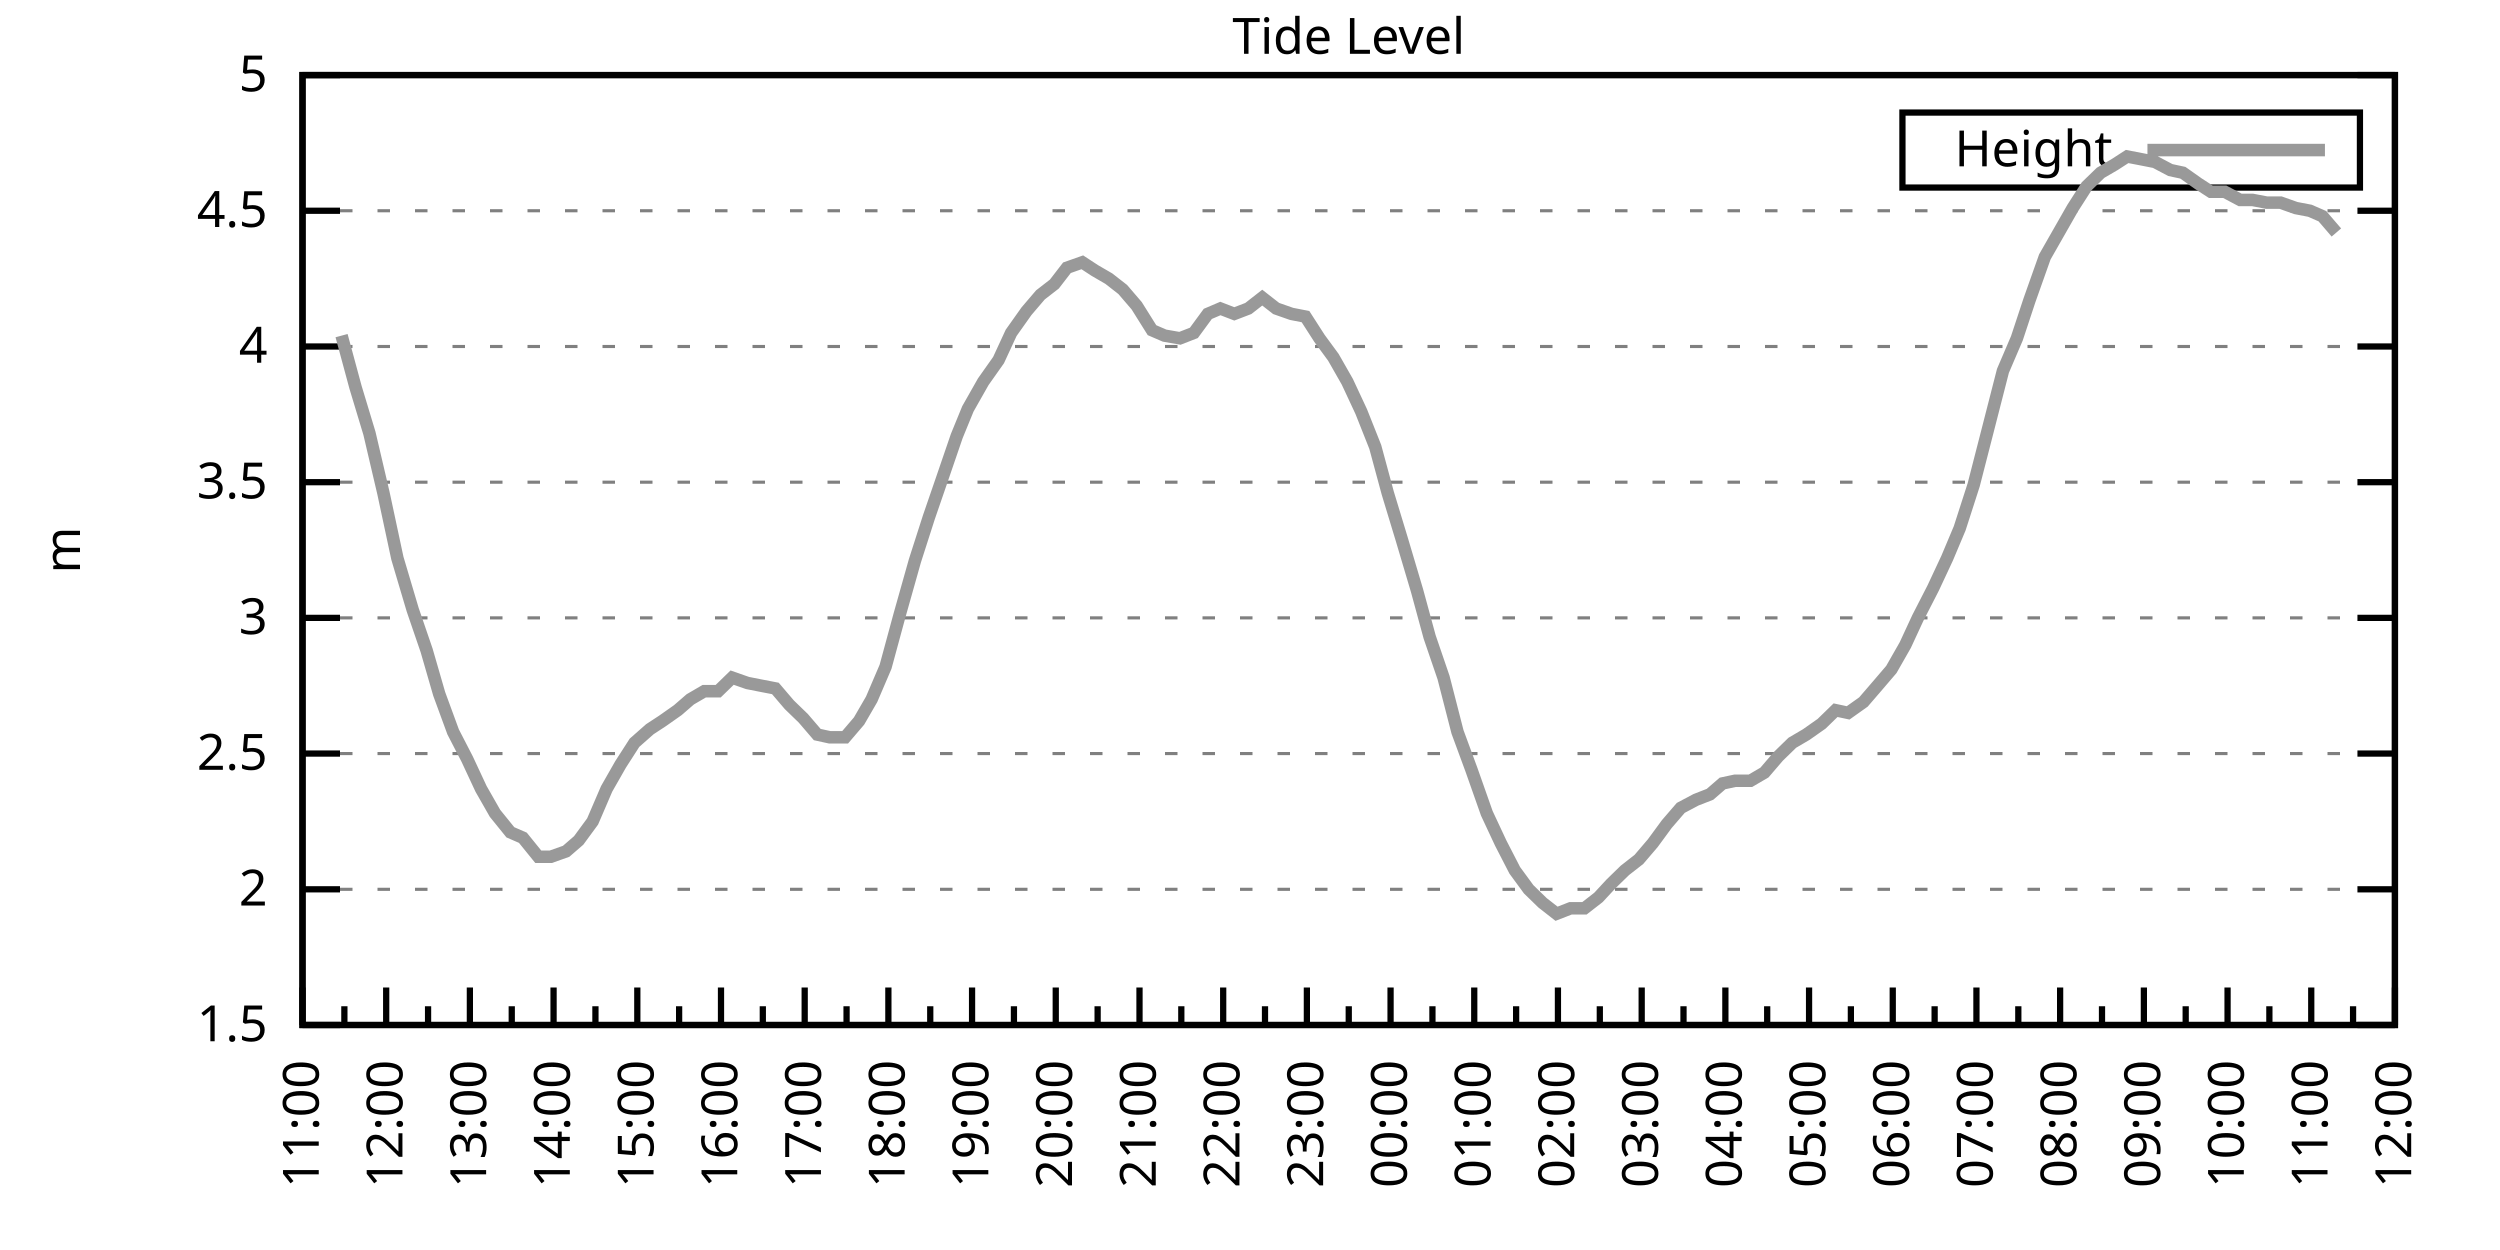
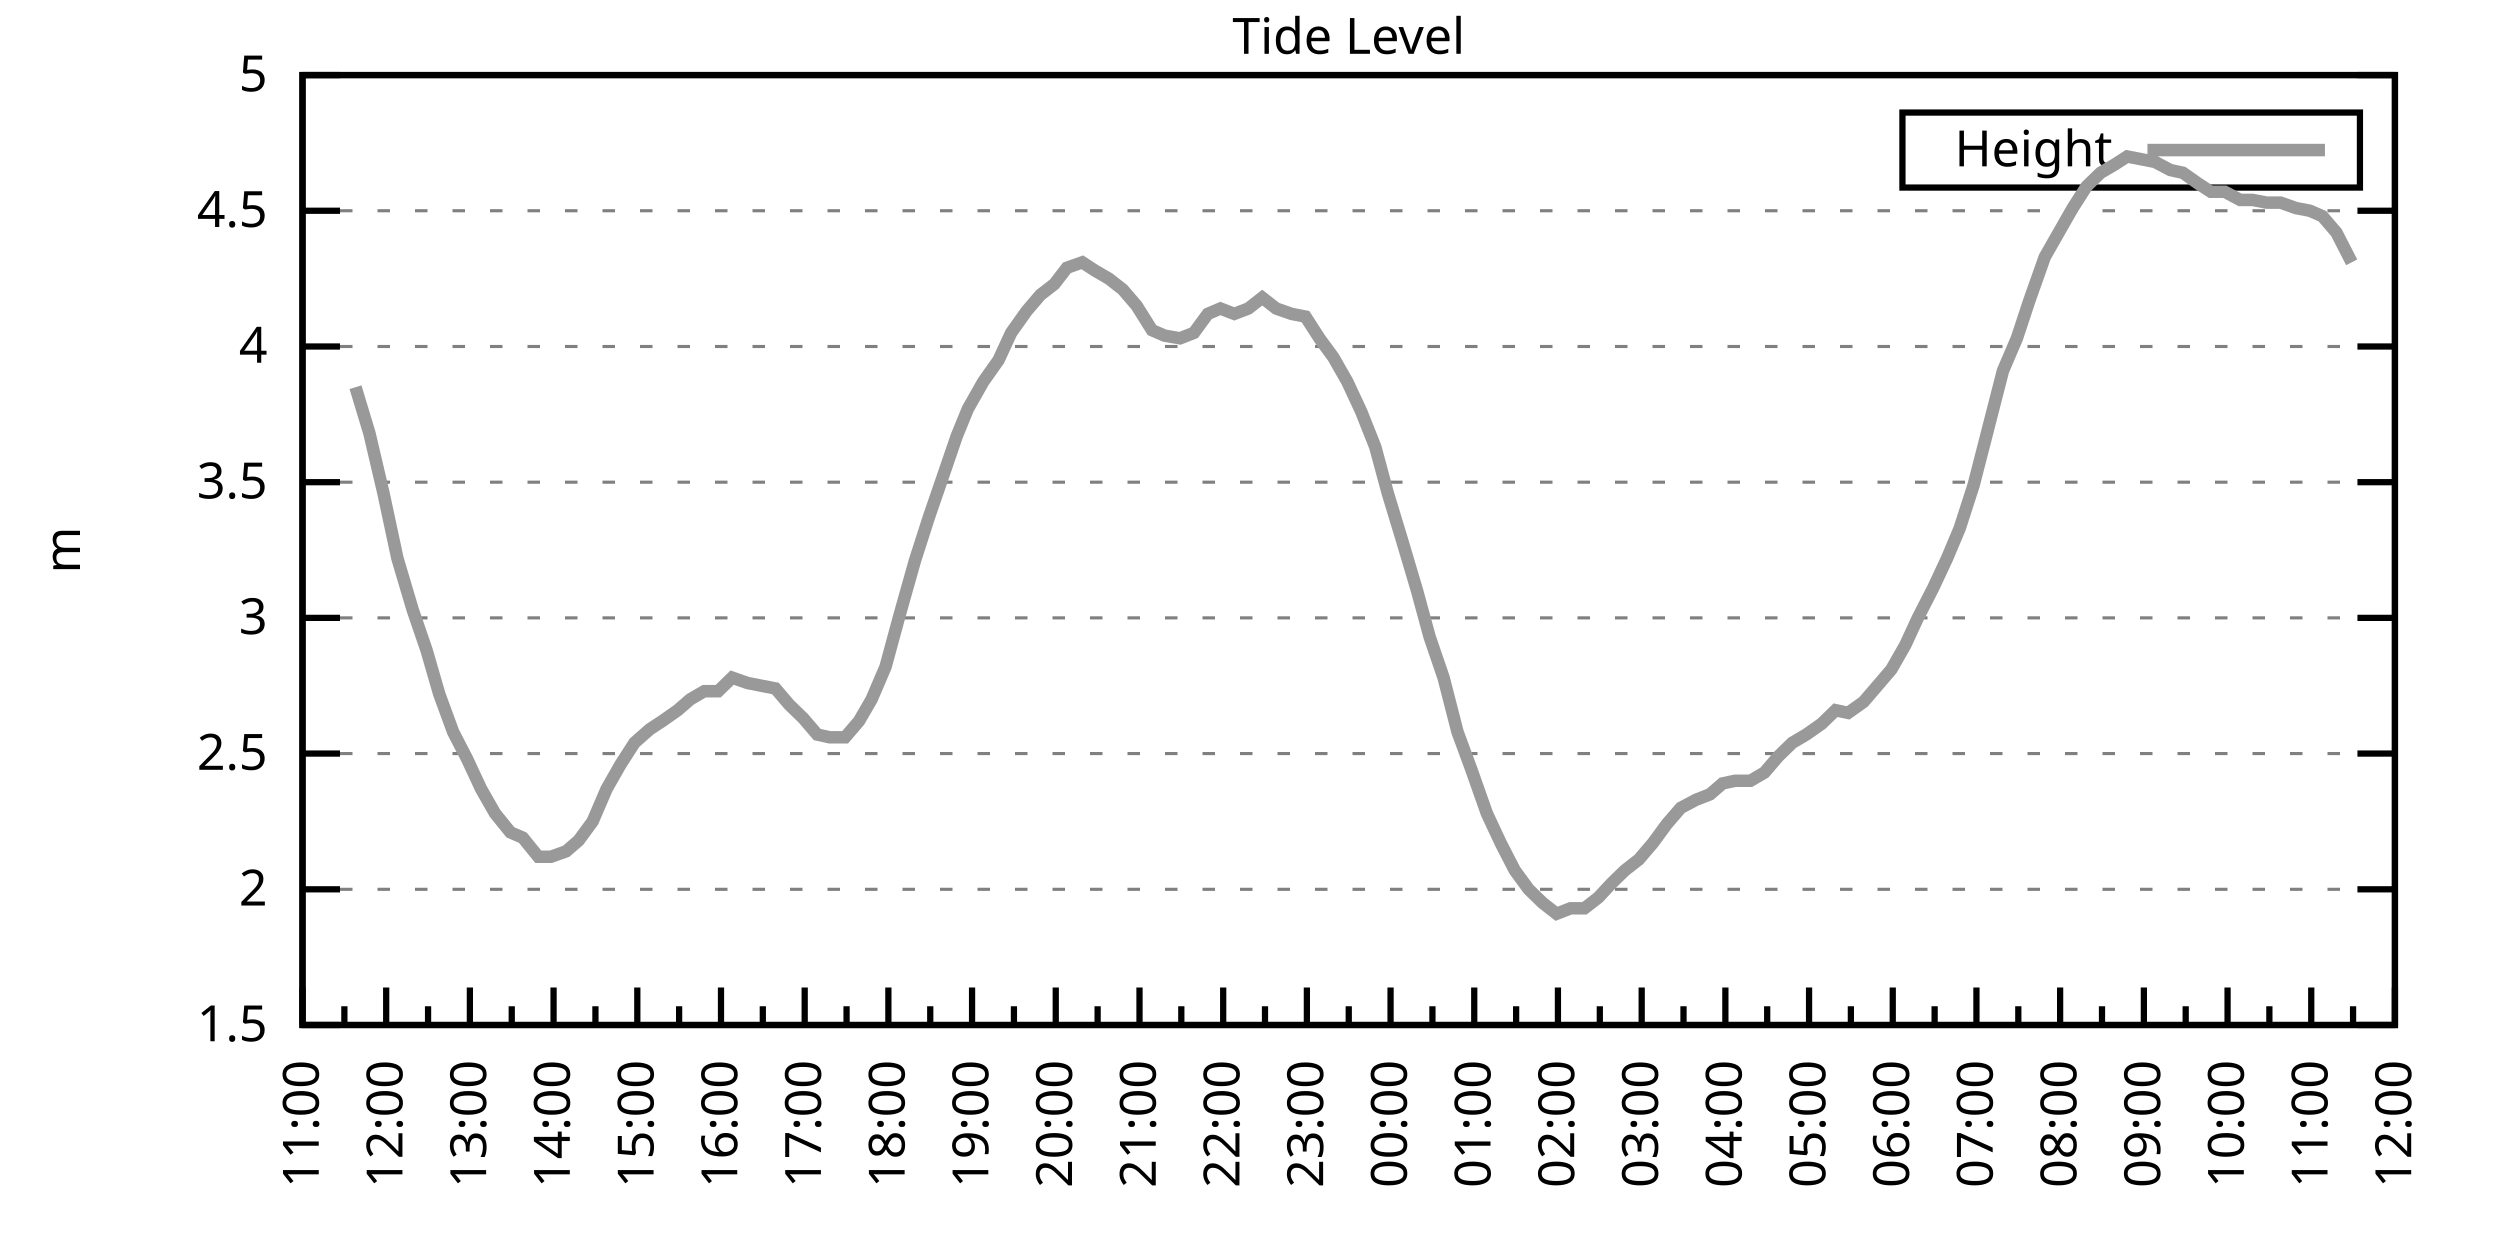
<svg xmlns="http://www.w3.org/2000/svg" xmlns:xlink="http://www.w3.org/1999/xlink" width="400" height="200" viewBox="0 0 400 200">
  <g id="gnuplot_canvas">
    <rect x="0" y="0" width="400" height="200" fill="none" />
    <defs>
      <circle id="gpDot" r="0.5" stroke-width="0.5" stroke="currentColor" />
      <path id="gpPt0" stroke-width="0.333" stroke="currentColor" d="M-1,0 h2 M0,-1 v2" />
      <path id="gpPt1" stroke-width="0.333" stroke="currentColor" d="M-1,-1 L1,1 M1,-1 L-1,1" />
      <path id="gpPt2" stroke-width="0.333" stroke="currentColor" d="M-1,0 L1,0 M0,-1 L0,1 M-1,-1 L1,1 M-1,1 L1,-1" />
      <rect id="gpPt3" stroke-width="0.333" stroke="currentColor" x="-1" y="-1" width="2" height="2" />
      <rect id="gpPt4" stroke-width="0.333" stroke="currentColor" fill="currentColor" x="-1" y="-1" width="2" height="2" />
      <circle id="gpPt5" stroke-width="0.333" stroke="currentColor" cx="0" cy="0" r="1" />
      <use xlink:href="#gpPt5" id="gpPt6" fill="currentColor" stroke="none" />
      <path id="gpPt7" stroke-width="0.333" stroke="currentColor" d="M0,-1.33 L-1.33,0.67 L1.33,0.67 z" />
      <use xlink:href="#gpPt7" id="gpPt8" fill="currentColor" stroke="none" />
      <use xlink:href="#gpPt7" id="gpPt9" stroke="currentColor" transform="rotate(180)" />
      <use xlink:href="#gpPt9" id="gpPt10" fill="currentColor" stroke="none" />
      <use xlink:href="#gpPt3" id="gpPt11" stroke="currentColor" transform="rotate(45)" />
      <use xlink:href="#gpPt11" id="gpPt12" fill="currentColor" stroke="none" />
      <path id="gpPt13" stroke-width="0.333" stroke="currentColor" d="M0,1.330 L1.265,0.411 L0.782,-1.067 L-0.782,-1.076 L-1.265,0.411 z" />
      <use xlink:href="#gpPt13" id="gpPt14" fill="currentColor" stroke="none" />
      <filter id="textbox" filterUnits="objectBoundingBox" x="0" y="0" height="1" width="1">
        <feFlood flood-color="white" flood-opacity="1" result="bgnd" />
        <feComposite in="SourceGraphic" in2="bgnd" operator="atop" />
      </filter>
      <filter id="greybox" filterUnits="objectBoundingBox" x="0" y="0" height="1" width="1">
        <feFlood flood-color="lightgrey" flood-opacity="1" result="grey" />
        <feComposite in="SourceGraphic" in2="grey" operator="atop" />
      </filter>
    </defs>
    <g fill="none" color="white" stroke="currentColor" stroke-width="1.00" stroke-linecap="butt" stroke-linejoin="miter">
</g>
    <g fill="none" color="black" stroke="currentColor" stroke-width="1.00" stroke-linecap="butt" stroke-linejoin="miter">
      <g stroke="none" shape-rendering="crispEdges">
        <polygon fill="rgb(255, 255, 255)" points="48.40,164.00 383.18,164.00 383.18,12.02 48.40,12.02 " />
      </g>
    </g>
    <g fill="none" color="black" stroke="currentColor" stroke-width="1.00" stroke-linecap="butt" stroke-linejoin="miter">
</g>
    <g fill="none" color="black" stroke="black" stroke-width="0.50" stroke-linecap="butt" stroke-linejoin="miter">
</g>
    <g fill="none" color="gray" stroke="currentColor" stroke-width="0.50" stroke-linecap="butt" stroke-linejoin="miter">
      <path stroke="gray" stroke-dasharray="2,4" class="gridline" d="M48.40,164.00 L383.19,164.00  " />
    </g>
    <g fill="none" color="gray" stroke="gray" stroke-width="1.00" stroke-linecap="butt" stroke-linejoin="miter">
</g>
    <g fill="none" color="black" stroke="currentColor" stroke-width="1.00" stroke-linecap="butt" stroke-linejoin="miter">
      <path stroke="black" d="M48.40,164.00 L54.40,164.00 M383.19,164.00 L377.19,164.00  " />
      <g transform="translate(42.80,166.60)" stroke="none" fill="black" font-family="Sans" font-size="8.00" text-anchor="end">
        <text>
          <tspan font-family="Sans"> 1.5</tspan>
        </text>
      </g>
    </g>
    <g fill="none" color="black" stroke="currentColor" stroke-width="1.00" stroke-linecap="butt" stroke-linejoin="miter">
</g>
    <g fill="none" color="black" stroke="black" stroke-width="0.50" stroke-linecap="butt" stroke-linejoin="miter">
</g>
    <g fill="none" color="gray" stroke="currentColor" stroke-width="0.50" stroke-linecap="butt" stroke-linejoin="miter">
      <path stroke="gray" stroke-dasharray="2,4" class="gridline" d="M48.40,142.29 L383.19,142.29  " />
    </g>
    <g fill="none" color="gray" stroke="gray" stroke-width="1.00" stroke-linecap="butt" stroke-linejoin="miter">
</g>
    <g fill="none" color="black" stroke="currentColor" stroke-width="1.00" stroke-linecap="butt" stroke-linejoin="miter">
      <path stroke="black" d="M48.40,142.29 L54.40,142.29 M383.19,142.29 L377.19,142.29  " />
      <g transform="translate(42.80,144.89)" stroke="none" fill="black" font-family="Sans" font-size="8.00" text-anchor="end">
        <text>
          <tspan font-family="Sans"> 2</tspan>
        </text>
      </g>
    </g>
    <g fill="none" color="black" stroke="currentColor" stroke-width="1.00" stroke-linecap="butt" stroke-linejoin="miter">
</g>
    <g fill="none" color="black" stroke="black" stroke-width="0.50" stroke-linecap="butt" stroke-linejoin="miter">
</g>
    <g fill="none" color="gray" stroke="currentColor" stroke-width="0.50" stroke-linecap="butt" stroke-linejoin="miter">
      <path stroke="gray" stroke-dasharray="2,4" class="gridline" d="M48.40,120.57 L383.19,120.57  " />
    </g>
    <g fill="none" color="gray" stroke="gray" stroke-width="1.00" stroke-linecap="butt" stroke-linejoin="miter">
</g>
    <g fill="none" color="black" stroke="currentColor" stroke-width="1.00" stroke-linecap="butt" stroke-linejoin="miter">
      <path stroke="black" d="M48.40,120.57 L54.40,120.57 M383.19,120.57 L377.19,120.57  " />
      <g transform="translate(42.80,123.17)" stroke="none" fill="black" font-family="Sans" font-size="8.00" text-anchor="end">
        <text>
          <tspan font-family="Sans"> 2.5</tspan>
        </text>
      </g>
    </g>
    <g fill="none" color="black" stroke="currentColor" stroke-width="1.00" stroke-linecap="butt" stroke-linejoin="miter">
</g>
    <g fill="none" color="black" stroke="black" stroke-width="0.50" stroke-linecap="butt" stroke-linejoin="miter">
</g>
    <g fill="none" color="gray" stroke="currentColor" stroke-width="0.50" stroke-linecap="butt" stroke-linejoin="miter">
      <path stroke="gray" stroke-dasharray="2,4" class="gridline" d="M48.40,98.86 L383.19,98.86  " />
    </g>
    <g fill="none" color="gray" stroke="gray" stroke-width="1.00" stroke-linecap="butt" stroke-linejoin="miter">
</g>
    <g fill="none" color="black" stroke="currentColor" stroke-width="1.00" stroke-linecap="butt" stroke-linejoin="miter">
      <path stroke="black" d="M48.40,98.86 L54.40,98.86 M383.19,98.86 L377.19,98.86  " />
      <g transform="translate(42.80,101.46)" stroke="none" fill="black" font-family="Sans" font-size="8.00" text-anchor="end">
        <text>
          <tspan font-family="Sans"> 3</tspan>
        </text>
      </g>
    </g>
    <g fill="none" color="black" stroke="currentColor" stroke-width="1.00" stroke-linecap="butt" stroke-linejoin="miter">
</g>
    <g fill="none" color="black" stroke="black" stroke-width="0.50" stroke-linecap="butt" stroke-linejoin="miter">
</g>
    <g fill="none" color="gray" stroke="currentColor" stroke-width="0.50" stroke-linecap="butt" stroke-linejoin="miter">
      <path stroke="gray" stroke-dasharray="2,4" class="gridline" d="M48.40,77.15 L383.19,77.15  " />
    </g>
    <g fill="none" color="gray" stroke="gray" stroke-width="1.00" stroke-linecap="butt" stroke-linejoin="miter">
</g>
    <g fill="none" color="black" stroke="currentColor" stroke-width="1.00" stroke-linecap="butt" stroke-linejoin="miter">
      <path stroke="black" d="M48.40,77.15 L54.40,77.15 M383.19,77.15 L377.19,77.15  " />
      <g transform="translate(42.80,79.75)" stroke="none" fill="black" font-family="Sans" font-size="8.00" text-anchor="end">
        <text>
          <tspan font-family="Sans"> 3.5</tspan>
        </text>
      </g>
    </g>
    <g fill="none" color="black" stroke="currentColor" stroke-width="1.00" stroke-linecap="butt" stroke-linejoin="miter">
</g>
    <g fill="none" color="black" stroke="black" stroke-width="0.50" stroke-linecap="butt" stroke-linejoin="miter">
</g>
    <g fill="none" color="gray" stroke="currentColor" stroke-width="0.50" stroke-linecap="butt" stroke-linejoin="miter">
      <path stroke="gray" stroke-dasharray="2,4" class="gridline" d="M48.40,55.44 L383.19,55.44  " />
    </g>
    <g fill="none" color="gray" stroke="gray" stroke-width="1.00" stroke-linecap="butt" stroke-linejoin="miter">
</g>
    <g fill="none" color="black" stroke="currentColor" stroke-width="1.00" stroke-linecap="butt" stroke-linejoin="miter">
      <path stroke="black" d="M48.40,55.44 L54.40,55.44 M383.19,55.44 L377.19,55.44  " />
      <g transform="translate(42.80,58.04)" stroke="none" fill="black" font-family="Sans" font-size="8.00" text-anchor="end">
        <text>
          <tspan font-family="Sans"> 4</tspan>
        </text>
      </g>
    </g>
    <g fill="none" color="black" stroke="currentColor" stroke-width="1.00" stroke-linecap="butt" stroke-linejoin="miter">
</g>
    <g fill="none" color="black" stroke="black" stroke-width="0.50" stroke-linecap="butt" stroke-linejoin="miter">
</g>
    <g fill="none" color="gray" stroke="currentColor" stroke-width="0.50" stroke-linecap="butt" stroke-linejoin="miter">
      <path stroke="gray" stroke-dasharray="2,4" class="gridline" d="M48.40,33.72 L383.19,33.72  " />
    </g>
    <g fill="none" color="gray" stroke="gray" stroke-width="1.00" stroke-linecap="butt" stroke-linejoin="miter">
</g>
    <g fill="none" color="black" stroke="currentColor" stroke-width="1.00" stroke-linecap="butt" stroke-linejoin="miter">
      <path stroke="black" d="M48.40,33.72 L54.40,33.72 M383.19,33.72 L377.19,33.72  " />
      <g transform="translate(42.80,36.32)" stroke="none" fill="black" font-family="Sans" font-size="8.00" text-anchor="end">
        <text>
          <tspan font-family="Sans"> 4.5</tspan>
        </text>
      </g>
    </g>
    <g fill="none" color="black" stroke="currentColor" stroke-width="1.00" stroke-linecap="butt" stroke-linejoin="miter">
</g>
    <g fill="none" color="black" stroke="black" stroke-width="0.50" stroke-linecap="butt" stroke-linejoin="miter">
</g>
    <g fill="none" color="gray" stroke="currentColor" stroke-width="0.50" stroke-linecap="butt" stroke-linejoin="miter">
      <path stroke="gray" stroke-dasharray="2,4" class="gridline" d="M48.40,12.01 L383.19,12.01  " />
    </g>
    <g fill="none" color="gray" stroke="gray" stroke-width="1.00" stroke-linecap="butt" stroke-linejoin="miter">
</g>
    <g fill="none" color="black" stroke="currentColor" stroke-width="1.00" stroke-linecap="butt" stroke-linejoin="miter">
      <path stroke="black" d="M48.40,12.01 L54.40,12.01 M383.19,12.01 L377.19,12.01  " />
      <g transform="translate(42.80,14.61)" stroke="none" fill="black" font-family="Sans" font-size="8.00" text-anchor="end">
        <text>
          <tspan font-family="Sans"> 5</tspan>
        </text>
      </g>
    </g>
    <g fill="none" color="black" stroke="currentColor" stroke-width="1.00" stroke-linecap="butt" stroke-linejoin="miter">
      <path stroke="black" d="M48.40,164.00 L48.40,158.00  " />
      <g transform="translate(51.00,169.60) rotate(270)" stroke="none" fill="black" font-family="Sans" font-size="8.00" text-anchor="end">
        <text>
          <tspan font-family="Sans">11:00</tspan>
        </text>
      </g>
    </g>
    <g fill="none" color="black" stroke="currentColor" stroke-width="1.00" stroke-linecap="butt" stroke-linejoin="miter">
      <path stroke="black" d="M55.10,164.00 L55.10,161.00 M61.79,164.00 L61.79,158.00  " />
      <g transform="translate(64.39,169.60) rotate(270)" stroke="none" fill="black" font-family="Sans" font-size="8.00" text-anchor="end">
        <text>
          <tspan font-family="Sans">12:00</tspan>
        </text>
      </g>
    </g>
    <g fill="none" color="black" stroke="currentColor" stroke-width="1.00" stroke-linecap="butt" stroke-linejoin="miter">
      <path stroke="black" d="M68.49,164.00 L68.49,161.00 M75.18,164.00 L75.18,158.00  " />
      <g transform="translate(77.78,169.60) rotate(270)" stroke="none" fill="black" font-family="Sans" font-size="8.00" text-anchor="end">
        <text>
          <tspan font-family="Sans">13:00</tspan>
        </text>
      </g>
    </g>
    <g fill="none" color="black" stroke="currentColor" stroke-width="1.00" stroke-linecap="butt" stroke-linejoin="miter">
      <path stroke="black" d="M81.88,164.00 L81.88,161.00 M88.57,164.00 L88.57,158.00  " />
      <g transform="translate(91.17,169.60) rotate(270)" stroke="none" fill="black" font-family="Sans" font-size="8.00" text-anchor="end">
        <text>
          <tspan font-family="Sans">14:00</tspan>
        </text>
      </g>
    </g>
    <g fill="none" color="black" stroke="currentColor" stroke-width="1.00" stroke-linecap="butt" stroke-linejoin="miter">
      <path stroke="black" d="M95.27,164.00 L95.27,161.00 M101.97,164.00 L101.97,158.00  " />
      <g transform="translate(104.57,169.60) rotate(270)" stroke="none" fill="black" font-family="Sans" font-size="8.00" text-anchor="end">
        <text>
          <tspan font-family="Sans">15:00</tspan>
        </text>
      </g>
    </g>
    <g fill="none" color="black" stroke="currentColor" stroke-width="1.00" stroke-linecap="butt" stroke-linejoin="miter">
      <path stroke="black" d="M108.66,164.00 L108.66,161.00 M115.36,164.00 L115.36,158.00  " />
      <g transform="translate(117.96,169.60) rotate(270)" stroke="none" fill="black" font-family="Sans" font-size="8.00" text-anchor="end">
        <text>
          <tspan font-family="Sans">16:00</tspan>
        </text>
      </g>
    </g>
    <g fill="none" color="black" stroke="currentColor" stroke-width="1.00" stroke-linecap="butt" stroke-linejoin="miter">
      <path stroke="black" d="M122.05,164.00 L122.05,161.00 M128.75,164.00 L128.75,158.00  " />
      <g transform="translate(131.35,169.60) rotate(270)" stroke="none" fill="black" font-family="Sans" font-size="8.00" text-anchor="end">
        <text>
          <tspan font-family="Sans">17:00</tspan>
        </text>
      </g>
    </g>
    <g fill="none" color="black" stroke="currentColor" stroke-width="1.00" stroke-linecap="butt" stroke-linejoin="miter">
      <path stroke="black" d="M135.45,164.00 L135.45,161.00 M142.14,164.00 L142.14,158.00  " />
      <g transform="translate(144.74,169.60) rotate(270)" stroke="none" fill="black" font-family="Sans" font-size="8.00" text-anchor="end">
        <text>
          <tspan font-family="Sans">18:00</tspan>
        </text>
      </g>
    </g>
    <g fill="none" color="black" stroke="currentColor" stroke-width="1.00" stroke-linecap="butt" stroke-linejoin="miter">
      <path stroke="black" d="M148.84,164.00 L148.84,161.00 M155.53,164.00 L155.53,158.00  " />
      <g transform="translate(158.13,169.60) rotate(270)" stroke="none" fill="black" font-family="Sans" font-size="8.00" text-anchor="end">
        <text>
          <tspan font-family="Sans">19:00</tspan>
        </text>
      </g>
    </g>
    <g fill="none" color="black" stroke="currentColor" stroke-width="1.00" stroke-linecap="butt" stroke-linejoin="miter">
      <path stroke="black" d="M162.23,164.00 L162.23,161.00 M168.92,164.00 L168.92,158.00  " />
      <g transform="translate(171.52,169.60) rotate(270)" stroke="none" fill="black" font-family="Sans" font-size="8.00" text-anchor="end">
        <text>
          <tspan font-family="Sans">20:00</tspan>
        </text>
      </g>
    </g>
    <g fill="none" color="black" stroke="currentColor" stroke-width="1.00" stroke-linecap="butt" stroke-linejoin="miter">
      <path stroke="black" d="M175.62,164.00 L175.62,161.00 M182.32,164.00 L182.32,158.00  " />
      <g transform="translate(184.92,169.60) rotate(270)" stroke="none" fill="black" font-family="Sans" font-size="8.00" text-anchor="end">
        <text>
          <tspan font-family="Sans">21:00</tspan>
        </text>
      </g>
    </g>
    <g fill="none" color="black" stroke="currentColor" stroke-width="1.00" stroke-linecap="butt" stroke-linejoin="miter">
      <path stroke="black" d="M189.01,164.00 L189.01,161.00 M195.71,164.00 L195.71,158.00  " />
      <g transform="translate(198.31,169.60) rotate(270)" stroke="none" fill="black" font-family="Sans" font-size="8.00" text-anchor="end">
        <text>
          <tspan font-family="Sans">22:00</tspan>
        </text>
      </g>
    </g>
    <g fill="none" color="black" stroke="currentColor" stroke-width="1.00" stroke-linecap="butt" stroke-linejoin="miter">
      <path stroke="black" d="M202.40,164.00 L202.40,161.00 M209.10,164.00 L209.10,158.00  " />
      <g transform="translate(211.70,169.60) rotate(270)" stroke="none" fill="black" font-family="Sans" font-size="8.00" text-anchor="end">
        <text>
          <tspan font-family="Sans">23:00</tspan>
        </text>
      </g>
    </g>
    <g fill="none" color="black" stroke="currentColor" stroke-width="1.00" stroke-linecap="butt" stroke-linejoin="miter">
      <path stroke="black" d="M215.80,164.00 L215.80,161.00 M222.49,164.00 L222.49,158.00  " />
      <g transform="translate(225.09,169.60) rotate(270)" stroke="none" fill="black" font-family="Sans" font-size="8.00" text-anchor="end">
        <text>
          <tspan font-family="Sans">00:00</tspan>
        </text>
      </g>
    </g>
    <g fill="none" color="black" stroke="currentColor" stroke-width="1.00" stroke-linecap="butt" stroke-linejoin="miter">
      <path stroke="black" d="M229.19,164.00 L229.19,161.00 M235.88,164.00 L235.88,158.00  " />
      <g transform="translate(238.48,169.60) rotate(270)" stroke="none" fill="black" font-family="Sans" font-size="8.00" text-anchor="end">
        <text>
          <tspan font-family="Sans">01:00</tspan>
        </text>
      </g>
    </g>
    <g fill="none" color="black" stroke="currentColor" stroke-width="1.00" stroke-linecap="butt" stroke-linejoin="miter">
      <path stroke="black" d="M242.58,164.00 L242.58,161.00 M249.27,164.00 L249.27,158.00  " />
      <g transform="translate(251.87,169.60) rotate(270)" stroke="none" fill="black" font-family="Sans" font-size="8.00" text-anchor="end">
        <text>
          <tspan font-family="Sans">02:00</tspan>
        </text>
      </g>
    </g>
    <g fill="none" color="black" stroke="currentColor" stroke-width="1.00" stroke-linecap="butt" stroke-linejoin="miter">
      <path stroke="black" d="M255.97,164.00 L255.97,161.00 M262.67,164.00 L262.67,158.00  " />
      <g transform="translate(265.27,169.60) rotate(270)" stroke="none" fill="black" font-family="Sans" font-size="8.00" text-anchor="end">
        <text>
          <tspan font-family="Sans">03:00</tspan>
        </text>
      </g>
    </g>
    <g fill="none" color="black" stroke="currentColor" stroke-width="1.00" stroke-linecap="butt" stroke-linejoin="miter">
      <path stroke="black" d="M269.36,164.00 L269.36,161.00 M276.06,164.00 L276.06,158.00  " />
      <g transform="translate(278.66,169.60) rotate(270)" stroke="none" fill="black" font-family="Sans" font-size="8.00" text-anchor="end">
        <text>
          <tspan font-family="Sans">04:00</tspan>
        </text>
      </g>
    </g>
    <g fill="none" color="black" stroke="currentColor" stroke-width="1.00" stroke-linecap="butt" stroke-linejoin="miter">
      <path stroke="black" d="M282.75,164.00 L282.75,161.00 M289.45,164.00 L289.45,158.00  " />
      <g transform="translate(292.05,169.60) rotate(270)" stroke="none" fill="black" font-family="Sans" font-size="8.00" text-anchor="end">
        <text>
          <tspan font-family="Sans">05:00</tspan>
        </text>
      </g>
    </g>
    <g fill="none" color="black" stroke="currentColor" stroke-width="1.00" stroke-linecap="butt" stroke-linejoin="miter">
      <path stroke="black" d="M296.14,164.00 L296.14,161.00 M302.84,164.00 L302.84,158.00  " />
      <g transform="translate(305.44,169.60) rotate(270)" stroke="none" fill="black" font-family="Sans" font-size="8.00" text-anchor="end">
        <text>
          <tspan font-family="Sans">06:00</tspan>
        </text>
      </g>
    </g>
    <g fill="none" color="black" stroke="currentColor" stroke-width="1.00" stroke-linecap="butt" stroke-linejoin="miter">
      <path stroke="black" d="M309.54,164.00 L309.54,161.00 M316.23,164.00 L316.23,158.00  " />
      <g transform="translate(318.83,169.60) rotate(270)" stroke="none" fill="black" font-family="Sans" font-size="8.00" text-anchor="end">
        <text>
          <tspan font-family="Sans">07:00</tspan>
        </text>
      </g>
    </g>
    <g fill="none" color="black" stroke="currentColor" stroke-width="1.00" stroke-linecap="butt" stroke-linejoin="miter">
      <path stroke="black" d="M322.93,164.00 L322.93,161.00 M329.62,164.00 L329.62,158.00  " />
      <g transform="translate(332.22,169.60) rotate(270)" stroke="none" fill="black" font-family="Sans" font-size="8.00" text-anchor="end">
        <text>
          <tspan font-family="Sans">08:00</tspan>
        </text>
      </g>
    </g>
    <g fill="none" color="black" stroke="currentColor" stroke-width="1.00" stroke-linecap="butt" stroke-linejoin="miter">
      <path stroke="black" d="M336.32,164.00 L336.32,161.00 M343.02,164.00 L343.02,158.00  " />
      <g transform="translate(345.62,169.60) rotate(270)" stroke="none" fill="black" font-family="Sans" font-size="8.00" text-anchor="end">
        <text>
          <tspan font-family="Sans">09:00</tspan>
        </text>
      </g>
    </g>
    <g fill="none" color="black" stroke="currentColor" stroke-width="1.00" stroke-linecap="butt" stroke-linejoin="miter">
      <path stroke="black" d="M349.71,164.00 L349.71,161.00 M356.41,164.00 L356.41,158.00  " />
      <g transform="translate(359.01,169.60) rotate(270)" stroke="none" fill="black" font-family="Sans" font-size="8.00" text-anchor="end">
        <text>
          <tspan font-family="Sans">10:00</tspan>
        </text>
      </g>
    </g>
    <g fill="none" color="black" stroke="currentColor" stroke-width="1.00" stroke-linecap="butt" stroke-linejoin="miter">
      <path stroke="black" d="M363.10,164.00 L363.10,161.00 M369.80,164.00 L369.80,158.00  " />
      <g transform="translate(372.40,169.60) rotate(270)" stroke="none" fill="black" font-family="Sans" font-size="8.00" text-anchor="end">
        <text>
          <tspan font-family="Sans">11:00</tspan>
        </text>
      </g>
    </g>
    <g fill="none" color="black" stroke="currentColor" stroke-width="1.00" stroke-linecap="butt" stroke-linejoin="miter">
      <path stroke="black" d="M376.49,164.00 L376.49,161.00 M383.19,164.00 L383.19,158.00  " />
      <g transform="translate(385.79,169.60) rotate(270)" stroke="none" fill="black" font-family="Sans" font-size="8.00" text-anchor="end">
        <text>
          <tspan font-family="Sans">12:00</tspan>
        </text>
      </g>
    </g>
    <g fill="none" color="black" stroke="currentColor" stroke-width="1.00" stroke-linecap="butt" stroke-linejoin="miter">
</g>
    <g fill="none" color="black" stroke="currentColor" stroke-width="1.00" stroke-linecap="butt" stroke-linejoin="miter">
      <path stroke="black" d="M48.40,12.01 L48.40,164.00 L383.19,164.00 L383.19,12.01 L48.40,12.01 Z  " />
    </g>
    <g fill="none" color="black" stroke="currentColor" stroke-width="1.00" stroke-linecap="butt" stroke-linejoin="miter">
      <g transform="translate(12.80,88.01) rotate(270)" stroke="none" fill="black" font-family="Sans" font-size="8.00" text-anchor="middle">
        <text>
          <tspan font-family="Sans">m</tspan>
        </text>
      </g>
    </g>
    <g fill="none" color="black" stroke="currentColor" stroke-width="1.00" stroke-linecap="butt" stroke-linejoin="miter">
</g>
    <g fill="none" color="black" stroke="currentColor" stroke-width="1.00" stroke-linecap="butt" stroke-linejoin="miter">
      <path stroke="black" d="M304.39,30.01 L304.39,18.01 L377.59,18.01 L377.59,30.01 L304.39,30.01 Z  " />
    </g>
    <g id="Tide_level_plot_1">
      <g fill="none" color="white" stroke="black" stroke-width="2.00" stroke-linecap="butt" stroke-linejoin="miter">
</g>
      <g fill="none" color="black" stroke="currentColor" stroke-width="2.00" stroke-linecap="butt" stroke-linejoin="miter">
        <g transform="translate(337.99,26.61)" stroke="none" fill="black" font-family="Sans" font-size="8.00" text-anchor="end">
          <text>
            <tspan font-family="Sans">Height</tspan>
          </text>
        </g>
      </g>
      <g fill="none" color="black" stroke="currentColor" stroke-width="2.00" stroke-linecap="butt" stroke-linejoin="miter">
-         <path stroke="rgb(153, 153, 153)" d="M343.59,24.01 L371.99,24.01 M54.65,53.70 L56.88,61.95 L59.11,69.33 L61.35,78.89 L63.58,89.31 L66.03,97.56   L68.26,104.07 L70.27,111.02 L72.50,117.10 L74.74,121.44 L76.97,126.22 L79.20,130.13 L81.66,133.17 L83.66,134.04   L86.12,137.08 L88.13,137.08 L90.58,136.21 L92.59,134.47 L94.82,131.43 L97.06,126.22 L99.29,122.31 L101.52,118.84   L103.98,116.67 L105.98,115.36 L108.44,113.63 L110.45,111.89 L112.68,110.59 L114.91,110.59 L117.14,108.42 L119.60,109.28   L121.83,109.72 L124.06,110.15 L126.29,112.76 L128.53,114.93 L130.76,117.53 L132.77,117.97 L135.22,117.97 L137.45,115.36   L139.46,111.89 L141.69,106.68 L143.93,98.43 L146.38,89.74 L148.61,82.79 L150.85,76.28 L153.08,69.77 L154.86,65.42   L157.32,61.08 L159.77,57.61 L161.78,53.26 L164.24,49.79 L166.47,47.18 L168.70,45.45 L170.71,42.84 L173.17,41.97   L175.17,43.28 L177.41,44.58 L179.64,46.32 L181.87,48.92 L184.32,52.83 L186.33,53.70 L188.79,54.13 L191.02,53.26   L193.25,50.22 L195.26,49.36 L197.49,50.22 L199.73,49.36 L201.96,47.62 L204.19,49.36 L206.64,50.22 L208.88,50.66   L211.11,54.13 L213.34,57.17 L215.57,61.08 L217.80,65.86 L220.04,71.50 L222.04,78.89 L224.28,86.27 L226.73,94.52   L228.74,101.90 L230.97,108.42 L233.20,117.10 L235.44,123.18 L237.89,130.13 L240.12,134.90 L242.36,139.25 L244.59,142.29   L246.82,144.46 L249.05,146.20 L251.28,145.33 L253.51,145.33 L255.75,143.59 L257.76,141.42 L259.99,139.25 L262.22,137.51   L264.45,134.90 L266.68,131.86 L268.92,129.26 L271.37,127.96 L273.60,127.09 L275.61,125.35 L277.62,124.92 L280.07,124.92   L282.31,123.61 L284.54,121.01 L286.77,118.84 L289.00,117.53 L291.46,115.80 L293.69,113.63 L295.70,114.06 L298.15,112.32   L300.39,109.72 L302.62,107.11 L304.85,103.20 L306.86,98.86 L309.31,94.08 L311.54,89.31 L313.55,84.53 L315.79,77.58   L318.02,68.90 L320.47,59.34 L322.70,54.13 L324.71,48.05 L327.17,41.11 L329.40,37.20 L331.63,33.29 L333.86,29.81   L336.10,27.64 L338.33,26.34 L340.34,25.04 L342.57,25.47 L344.80,25.91 L347.26,27.21 L349.26,27.64 L351.72,29.38   L353.73,30.68 L355.96,30.68 L358.42,31.99 L360.42,31.99 L362.66,32.42 L364.89,32.42 L367.34,33.29 L369.58,33.72   L371.58,34.59 L373.82,37.20  " />
+         <path stroke="rgb(153, 153, 153)" d="M343.59,24.01 L371.99,24.01 M56.88,61.95 L59.11,69.33 L61.35,78.89 L63.58,89.31 L66.03,97.56 L68.26,104.07   L70.27,111.02 L72.50,117.10 L74.74,121.44 L76.97,126.22 L79.20,130.13 L81.66,133.17 L83.66,134.04 L86.12,137.08   L88.13,137.08 L90.58,136.21 L92.59,134.47 L94.82,131.43 L97.06,126.22 L99.29,122.31 L101.52,118.84 L103.98,116.67   L105.98,115.36 L108.44,113.63 L110.45,111.89 L112.68,110.59 L114.91,110.59 L117.14,108.42 L119.60,109.28 L121.83,109.72   L124.06,110.15 L126.29,112.76 L128.53,114.93 L130.76,117.53 L132.77,117.97 L135.22,117.97 L137.45,115.36 L139.46,111.89   L141.69,106.68 L143.93,98.43 L146.38,89.74 L148.61,82.79 L150.85,76.28 L153.08,69.77 L154.86,65.42 L157.32,61.08   L159.77,57.61 L161.78,53.26 L164.24,49.79 L166.47,47.18 L168.70,45.45 L170.71,42.84 L173.17,41.97 L175.17,43.28   L177.41,44.58 L179.64,46.32 L181.87,48.92 L184.32,52.83 L186.33,53.70 L188.79,54.13 L191.02,53.26 L193.25,50.22   L195.26,49.36 L197.49,50.22 L199.73,49.36 L201.96,47.62 L204.19,49.36 L206.64,50.22 L208.88,50.66 L211.11,54.13   L213.34,57.17 L215.57,61.08 L217.80,65.86 L220.04,71.50 L222.04,78.89 L224.28,86.27 L226.73,94.52 L228.74,101.90   L230.97,108.42 L233.20,117.10 L235.44,123.18 L237.89,130.13 L240.12,134.90 L242.36,139.25 L244.59,142.29 L246.82,144.46   L249.05,146.20 L251.28,145.33 L253.51,145.33 L255.75,143.59 L257.76,141.42 L259.99,139.25 L262.22,137.51 L264.45,134.90   L266.68,131.86 L268.92,129.26 L271.37,127.96 L273.60,127.09 L275.61,125.35 L277.62,124.92 L280.07,124.92 L282.31,123.61   L284.54,121.01 L286.77,118.84 L289.00,117.53 L291.46,115.80 L293.69,113.63 L295.70,114.06 L298.15,112.32 L300.39,109.72   L302.62,107.11 L304.85,103.20 L306.86,98.86 L309.31,94.08 L311.54,89.31 L313.55,84.53 L315.79,77.58 L318.02,68.90   L320.47,59.34 L322.70,54.13 L324.71,48.05 L327.17,41.11 L329.40,37.20 L331.63,33.29 L333.86,29.81 L336.10,27.64   L338.33,26.34 L340.34,25.04 L342.57,25.47 L344.80,25.91 L347.26,27.21 L349.26,27.64 L351.72,29.38 L353.73,30.68   L355.96,30.68 L358.42,31.99 L360.42,31.99 L362.66,32.42 L364.89,32.42 L367.34,33.29 L369.58,33.72 L371.58,34.59   L373.82,37.20 L376.27,41.97  " />
      </g>
    </g>
    <g fill="none" color="black" stroke="currentColor" stroke-width="2.00" stroke-linecap="butt" stroke-linejoin="miter">
</g>
    <g fill="none" color="black" stroke="black" stroke-width="1.00" stroke-linecap="butt" stroke-linejoin="miter">
</g>
    <g fill="none" color="black" stroke="currentColor" stroke-width="1.00" stroke-linecap="butt" stroke-linejoin="miter">
      <path stroke="black" d="M48.40,12.01 L48.40,164.00 L383.19,164.00 L383.19,12.01 L48.40,12.01 Z  " />
    </g>
    <g fill="none" color="black" stroke="currentColor" stroke-width="1.00" stroke-linecap="butt" stroke-linejoin="miter">
      <g transform="translate(215.79,8.61)" stroke="none" fill="black" font-family="Sans" font-size="8.00" text-anchor="middle">
        <text>
          <tspan font-family="Sans">Tide Level</tspan>
        </text>
      </g>
    </g>
    <g fill="none" color="black" stroke="currentColor" stroke-width="1.00" stroke-linecap="butt" stroke-linejoin="miter">
</g>
  </g>
</svg>
